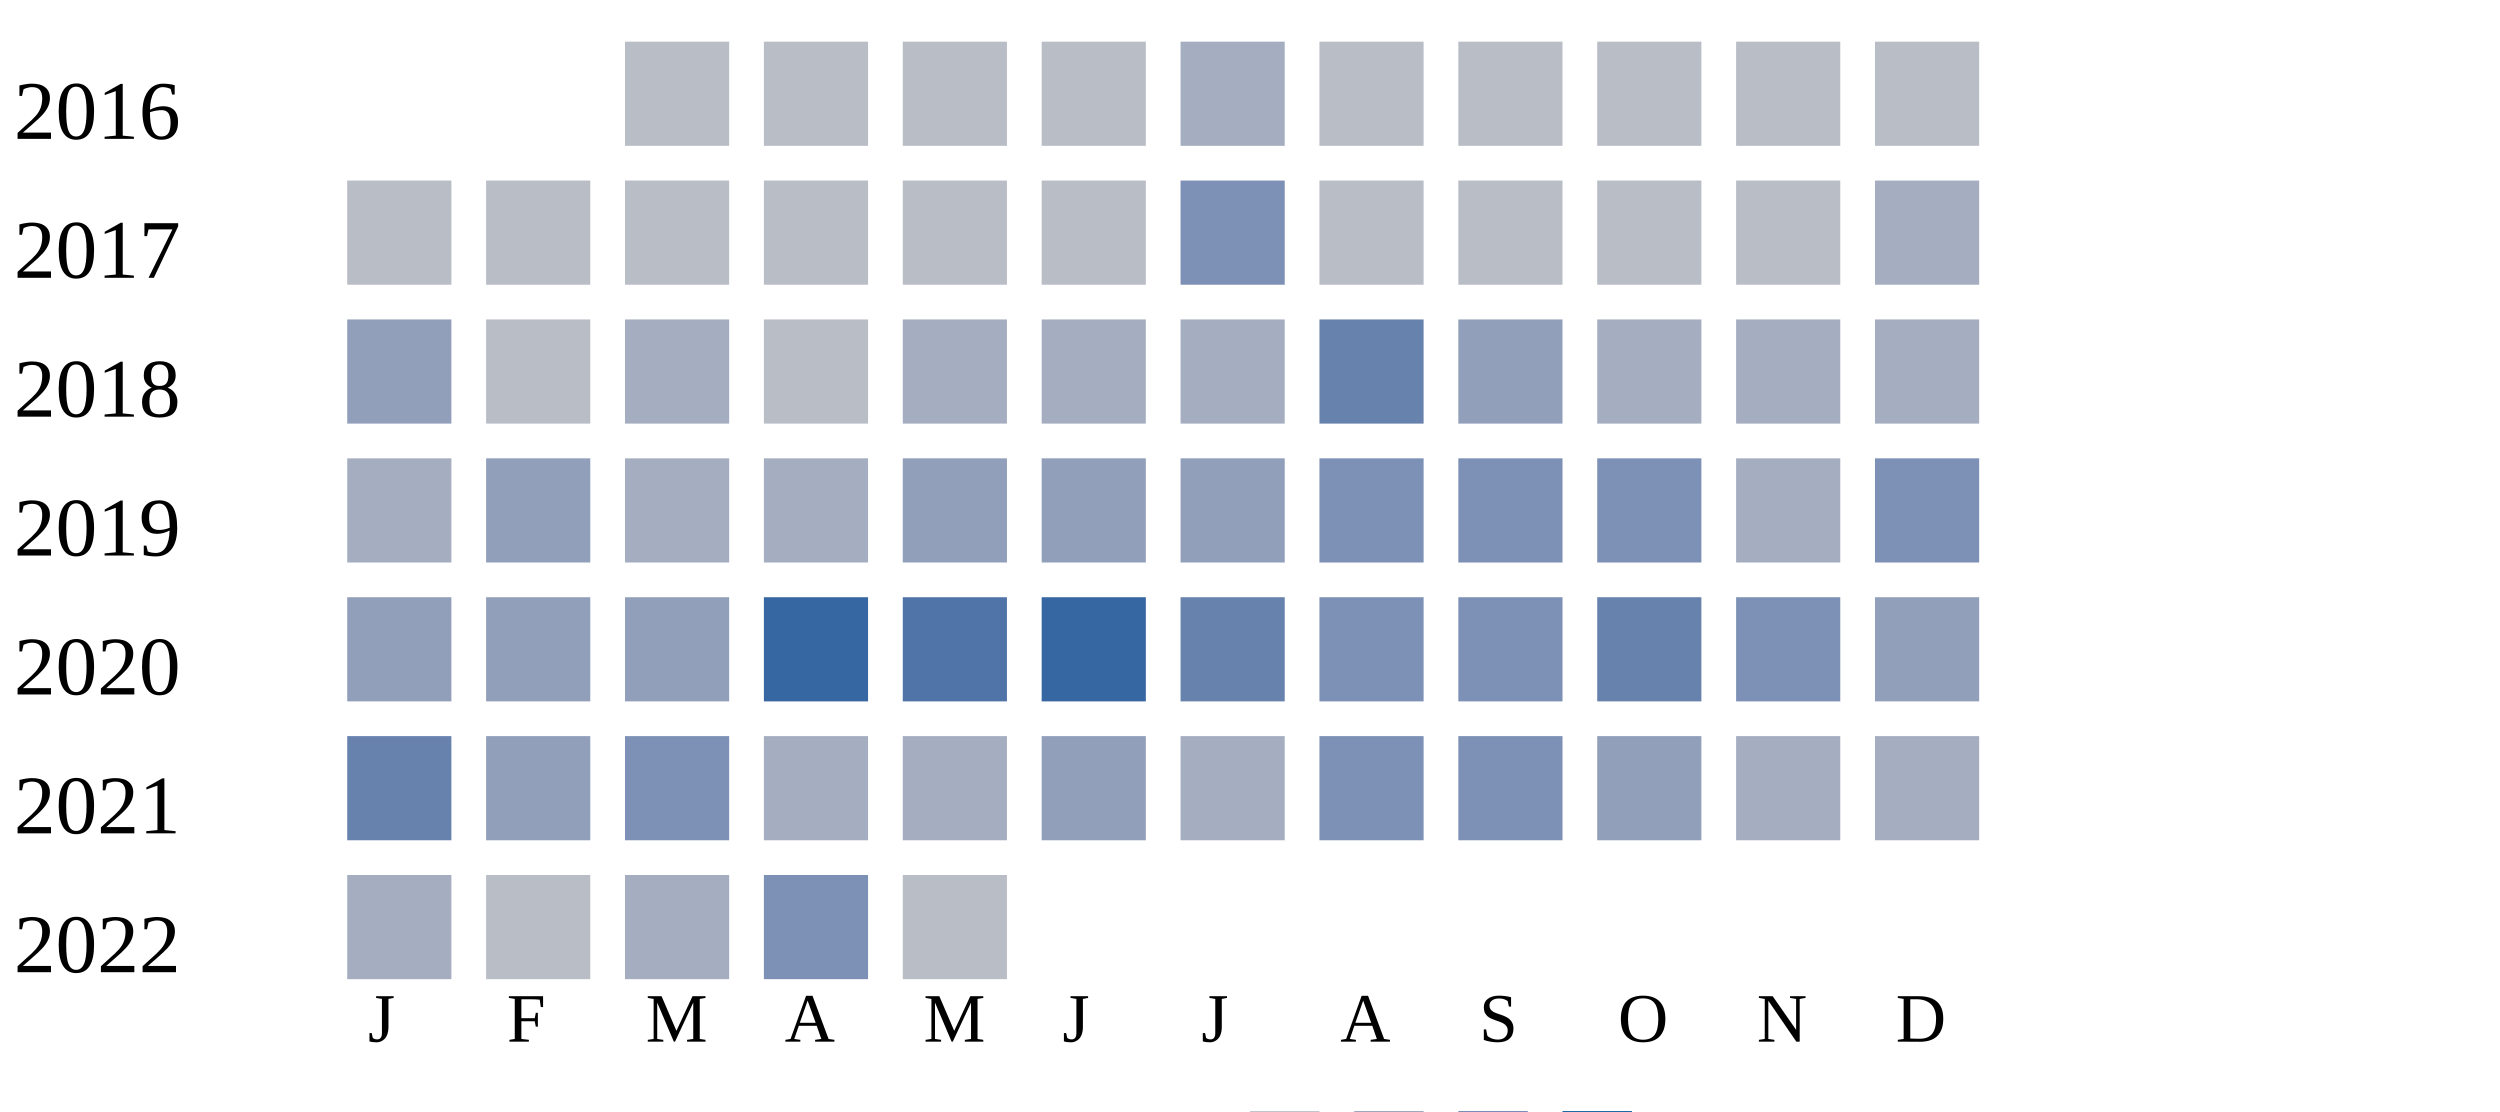
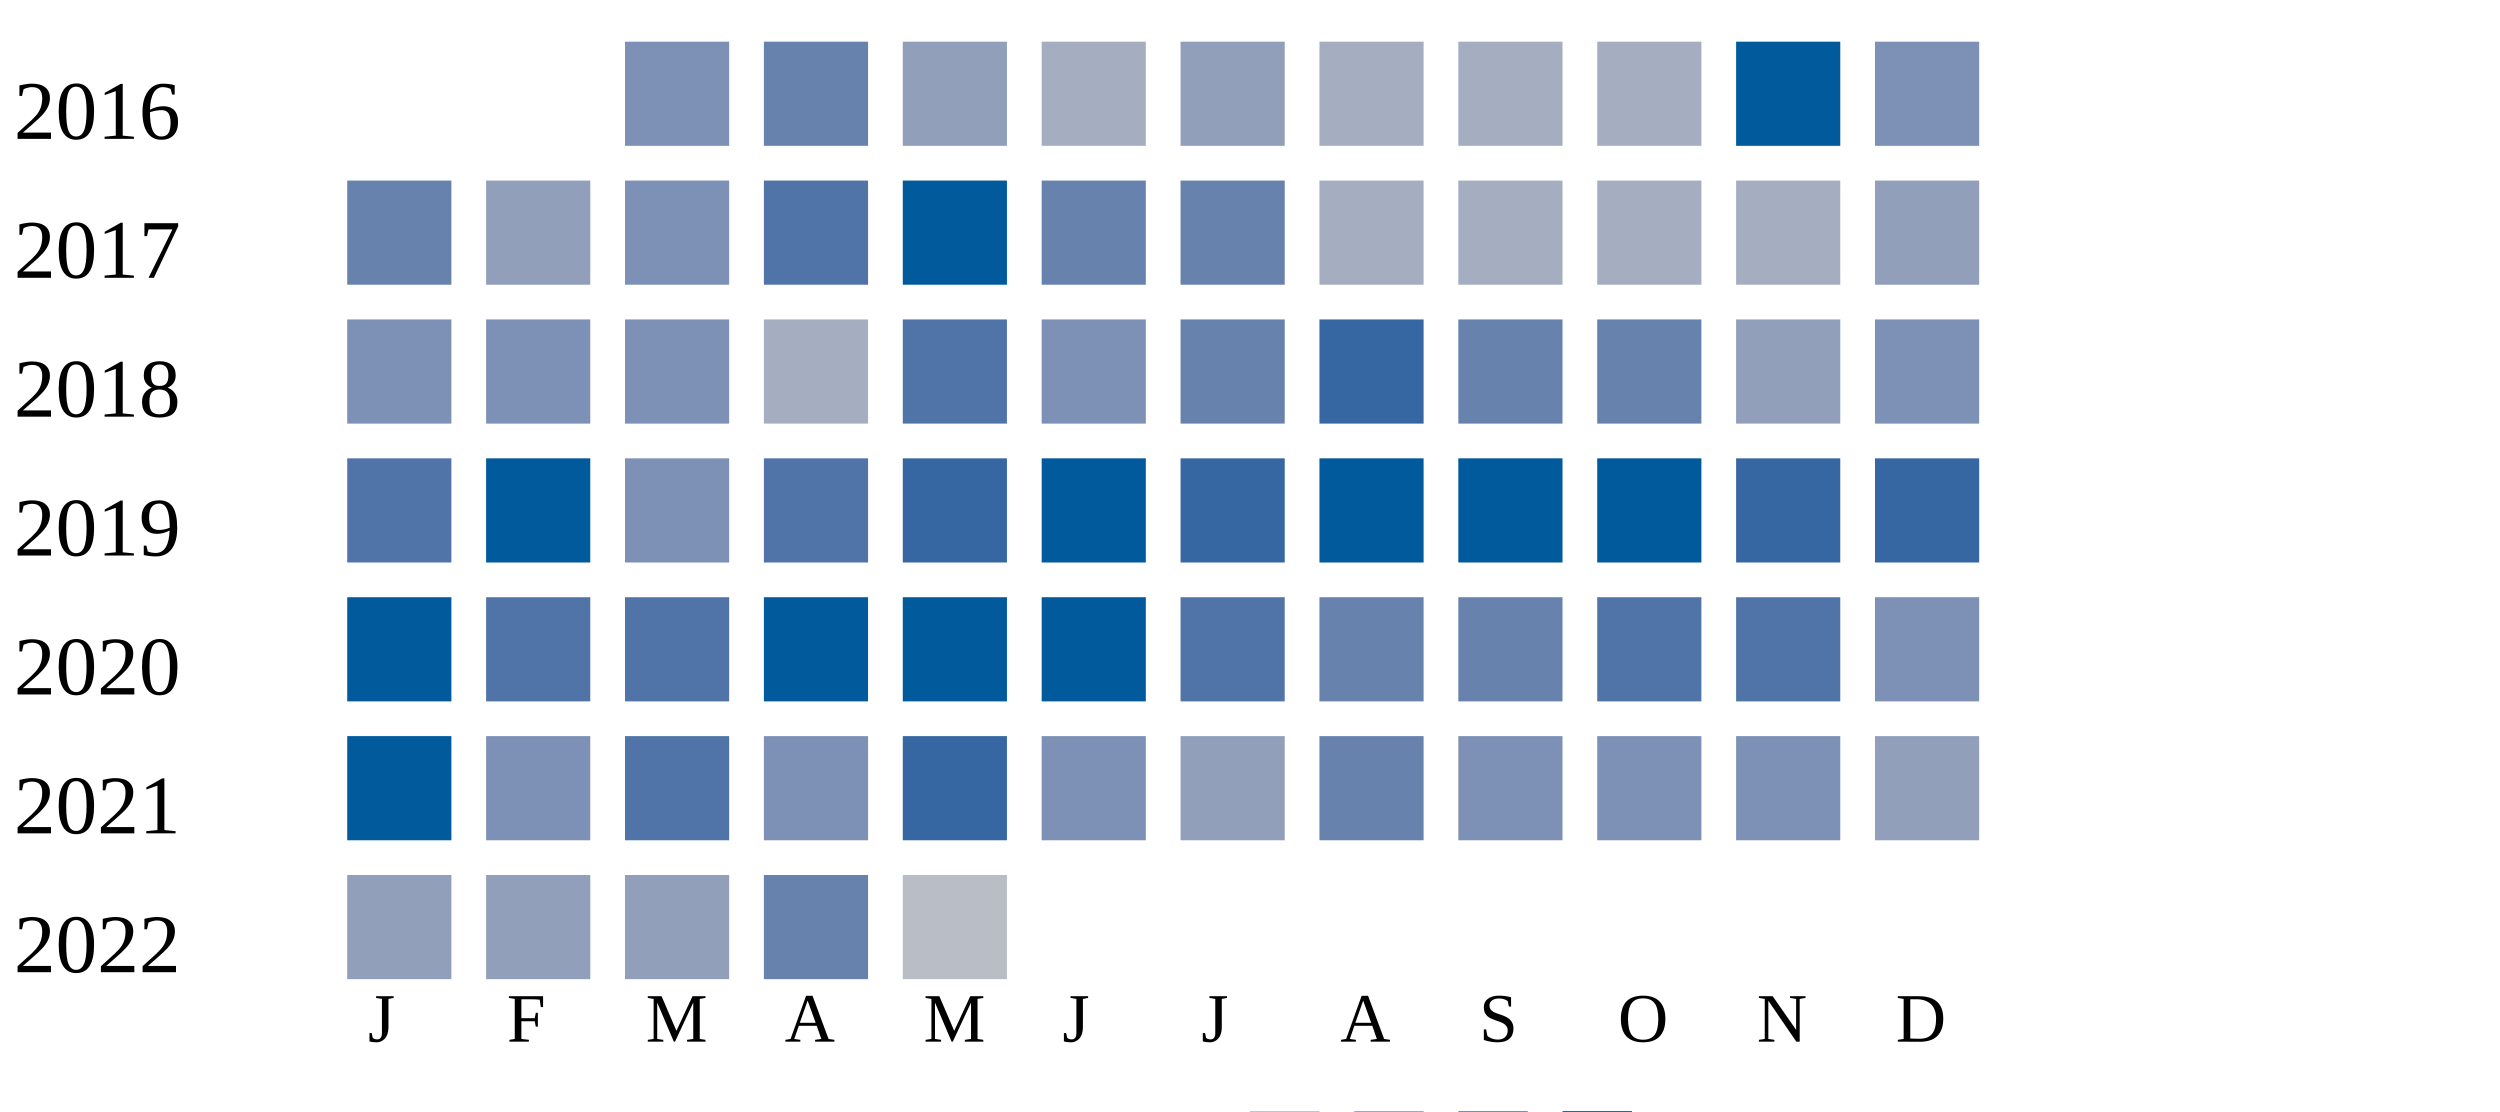
<svg xmlns="http://www.w3.org/2000/svg" width="360" height="160">
  <g transform="translate(0 0)">
    <text x="2" y="20">2016</text>
-     <rect x="90" y="6" width="15" height="15" fill="#b9bdc6" />
-     <rect x="110" y="6" width="15" height="15" fill="#b9bdc6" />
-     <rect x="130" y="6" width="15" height="15" fill="#b9bdc6" />
-     <rect x="150" y="6" width="15" height="15" fill="#b9bdc6" />
-     <rect x="170" y="6" width="15" height="15" fill="#a5aec0" />
-     <rect x="190" y="6" width="15" height="15" fill="#b9bdc6" />
-     <rect x="210" y="6" width="15" height="15" fill="#b9bdc6" />
-     <rect x="230" y="6" width="15" height="15" fill="#b9bdc6" />
-     <rect x="250" y="6" width="15" height="15" fill="#b9bdc6" />
-     <rect x="270" y="6" width="15" height="15" fill="#b9bdc6" />
+     <rect x="90" y="6" width="15" height="15" fill="#7d90b5" />
+     <rect x="110" y="6" width="15" height="15" fill="#6882ae" />
+     <rect x="130" y="6" width="15" height="15" fill="#919fba" />
+     <rect x="150" y="6" width="15" height="15" fill="#a5aec0" />
+     <rect x="170" y="6" width="15" height="15" fill="#919fba" />
+     <rect x="190" y="6" width="15" height="15" fill="#a5aec0" />
+     <rect x="210" y="6" width="15" height="15" fill="#a5aec0" />
+     <rect x="230" y="6" width="15" height="15" fill="#a5aec0" />
+     <rect x="250" y="6" width="15" height="15" fill="#005a9c" />
+     <rect x="270" y="6" width="15" height="15" fill="#7d90b5" />
  </g>
  <g transform="translate(0 20)">
    <text x="2" y="20">2017</text>
-     <rect x="50" y="6" width="15" height="15" fill="#b9bdc6" />
-     <rect x="70" y="6" width="15" height="15" fill="#b9bdc6" />
-     <rect x="90" y="6" width="15" height="15" fill="#b9bdc6" />
-     <rect x="110" y="6" width="15" height="15" fill="#b9bdc6" />
-     <rect x="130" y="6" width="15" height="15" fill="#b9bdc6" />
-     <rect x="150" y="6" width="15" height="15" fill="#b9bdc6" />
-     <rect x="170" y="6" width="15" height="15" fill="#7d90b5" />
-     <rect x="190" y="6" width="15" height="15" fill="#b9bdc6" />
-     <rect x="210" y="6" width="15" height="15" fill="#b9bdc6" />
-     <rect x="230" y="6" width="15" height="15" fill="#b9bdc6" />
-     <rect x="250" y="6" width="15" height="15" fill="#b9bdc6" />
-     <rect x="270" y="6" width="15" height="15" fill="#a5aec0" />
+     <rect x="50" y="6" width="15" height="15" fill="#6882ae" />
+     <rect x="70" y="6" width="15" height="15" fill="#919fba" />
+     <rect x="90" y="6" width="15" height="15" fill="#7d90b5" />
+     <rect x="110" y="6" width="15" height="15" fill="#5174a8" />
+     <rect x="130" y="6" width="15" height="15" fill="#005a9c" />
+     <rect x="150" y="6" width="15" height="15" fill="#6882ae" />
+     <rect x="170" y="6" width="15" height="15" fill="#6882ae" />
+     <rect x="190" y="6" width="15" height="15" fill="#a5aec0" />
+     <rect x="210" y="6" width="15" height="15" fill="#a5aec0" />
+     <rect x="230" y="6" width="15" height="15" fill="#a5aec0" />
+     <rect x="250" y="6" width="15" height="15" fill="#a5aec0" />
+     <rect x="270" y="6" width="15" height="15" fill="#919fba" />
  </g>
  <g transform="translate(0 40)">
    <text x="2" y="20">2018</text>
-     <rect x="50" y="6" width="15" height="15" fill="#919fba" />
-     <rect x="70" y="6" width="15" height="15" fill="#b9bdc6" />
-     <rect x="90" y="6" width="15" height="15" fill="#a5aec0" />
-     <rect x="110" y="6" width="15" height="15" fill="#b9bdc6" />
-     <rect x="130" y="6" width="15" height="15" fill="#a5aec0" />
-     <rect x="150" y="6" width="15" height="15" fill="#a5aec0" />
-     <rect x="170" y="6" width="15" height="15" fill="#a5aec0" />
-     <rect x="190" y="6" width="15" height="15" fill="#6882ae" />
-     <rect x="210" y="6" width="15" height="15" fill="#919fba" />
-     <rect x="230" y="6" width="15" height="15" fill="#a5aec0" />
-     <rect x="250" y="6" width="15" height="15" fill="#a5aec0" />
-     <rect x="270" y="6" width="15" height="15" fill="#a5aec0" />
+     <rect x="50" y="6" width="15" height="15" fill="#7d90b5" />
+     <rect x="70" y="6" width="15" height="15" fill="#7d90b5" />
+     <rect x="90" y="6" width="15" height="15" fill="#7d90b5" />
+     <rect x="110" y="6" width="15" height="15" fill="#a5aec0" />
+     <rect x="130" y="6" width="15" height="15" fill="#5174a8" />
+     <rect x="150" y="6" width="15" height="15" fill="#7d90b5" />
+     <rect x="170" y="6" width="15" height="15" fill="#6882ae" />
+     <rect x="190" y="6" width="15" height="15" fill="#3667a2" />
+     <rect x="210" y="6" width="15" height="15" fill="#6882ae" />
+     <rect x="230" y="6" width="15" height="15" fill="#6882ae" />
+     <rect x="250" y="6" width="15" height="15" fill="#919fba" />
+     <rect x="270" y="6" width="15" height="15" fill="#7d90b5" />
  </g>
  <g transform="translate(0 60)">
    <text x="2" y="20">2019</text>
-     <rect x="50" y="6" width="15" height="15" fill="#a5aec0" />
-     <rect x="70" y="6" width="15" height="15" fill="#919fba" />
-     <rect x="90" y="6" width="15" height="15" fill="#a5aec0" />
-     <rect x="110" y="6" width="15" height="15" fill="#a5aec0" />
-     <rect x="130" y="6" width="15" height="15" fill="#919fba" />
-     <rect x="150" y="6" width="15" height="15" fill="#919fba" />
-     <rect x="170" y="6" width="15" height="15" fill="#919fba" />
-     <rect x="190" y="6" width="15" height="15" fill="#7d90b5" />
-     <rect x="210" y="6" width="15" height="15" fill="#7d90b5" />
-     <rect x="230" y="6" width="15" height="15" fill="#7d90b5" />
-     <rect x="250" y="6" width="15" height="15" fill="#a5aec0" />
-     <rect x="270" y="6" width="15" height="15" fill="#7d90b5" />
+     <rect x="50" y="6" width="15" height="15" fill="#5174a8" />
+     <rect x="70" y="6" width="15" height="15" fill="#005a9c" />
+     <rect x="90" y="6" width="15" height="15" fill="#7d90b5" />
+     <rect x="110" y="6" width="15" height="15" fill="#5174a8" />
+     <rect x="130" y="6" width="15" height="15" fill="#3667a2" />
+     <rect x="150" y="6" width="15" height="15" fill="#005a9c" />
+     <rect x="170" y="6" width="15" height="15" fill="#3667a2" />
+     <rect x="190" y="6" width="15" height="15" fill="#005a9c" />
+     <rect x="210" y="6" width="15" height="15" fill="#005a9c" />
+     <rect x="230" y="6" width="15" height="15" fill="#005a9c" />
+     <rect x="250" y="6" width="15" height="15" fill="#3667a2" />
+     <rect x="270" y="6" width="15" height="15" fill="#3667a2" />
  </g>
  <g transform="translate(0 80)">
    <text x="2" y="20">2020</text>
+     <rect x="50" y="6" width="15" height="15" fill="#005a9c" />
+     <rect x="70" y="6" width="15" height="15" fill="#5174a8" />
+     <rect x="90" y="6" width="15" height="15" fill="#5174a8" />
+     <rect x="110" y="6" width="15" height="15" fill="#005a9c" />
+     <rect x="130" y="6" width="15" height="15" fill="#005a9c" />
+     <rect x="150" y="6" width="15" height="15" fill="#005a9c" />
+     <rect x="170" y="6" width="15" height="15" fill="#5174a8" />
+     <rect x="190" y="6" width="15" height="15" fill="#6882ae" />
+     <rect x="210" y="6" width="15" height="15" fill="#6882ae" />
+     <rect x="230" y="6" width="15" height="15" fill="#5174a8" />
+     <rect x="250" y="6" width="15" height="15" fill="#5174a8" />
+     <rect x="270" y="6" width="15" height="15" fill="#7d90b5" />
+   </g>
+   <g transform="translate(0 100)">
+     <text x="2" y="20">2021</text>
+     <rect x="50" y="6" width="15" height="15" fill="#005a9c" />
+     <rect x="70" y="6" width="15" height="15" fill="#7d90b5" />
+     <rect x="90" y="6" width="15" height="15" fill="#5174a8" />
+     <rect x="110" y="6" width="15" height="15" fill="#7d90b5" />
+     <rect x="130" y="6" width="15" height="15" fill="#3667a2" />
+     <rect x="150" y="6" width="15" height="15" fill="#7d90b5" />
+     <rect x="170" y="6" width="15" height="15" fill="#919fba" />
+     <rect x="190" y="6" width="15" height="15" fill="#6882ae" />
+     <rect x="210" y="6" width="15" height="15" fill="#7d90b5" />
+     <rect x="230" y="6" width="15" height="15" fill="#7d90b5" />
+     <rect x="250" y="6" width="15" height="15" fill="#7d90b5" />
+     <rect x="270" y="6" width="15" height="15" fill="#919fba" />
+   </g>
+   <g transform="translate(0 120)">
+     <text x="2" y="20">2022</text>
    <rect x="50" y="6" width="15" height="15" fill="#919fba" />
    <rect x="70" y="6" width="15" height="15" fill="#919fba" />
    <rect x="90" y="6" width="15" height="15" fill="#919fba" />
-     <rect x="110" y="6" width="15" height="15" fill="#3667a2" />
-     <rect x="130" y="6" width="15" height="15" fill="#5174a8" />
-     <rect x="150" y="6" width="15" height="15" fill="#3667a2" />
-     <rect x="170" y="6" width="15" height="15" fill="#6882ae" />
-     <rect x="190" y="6" width="15" height="15" fill="#7d90b5" />
-     <rect x="210" y="6" width="15" height="15" fill="#7d90b5" />
-     <rect x="230" y="6" width="15" height="15" fill="#6882ae" />
-     <rect x="250" y="6" width="15" height="15" fill="#7d90b5" />
-     <rect x="270" y="6" width="15" height="15" fill="#919fba" />
-   </g>
-   <g transform="translate(0 100)">
-     <text x="2" y="20">2021</text>
-     <rect x="50" y="6" width="15" height="15" fill="#6882ae" />
-     <rect x="70" y="6" width="15" height="15" fill="#919fba" />
-     <rect x="90" y="6" width="15" height="15" fill="#7d90b5" />
-     <rect x="110" y="6" width="15" height="15" fill="#a5aec0" />
-     <rect x="130" y="6" width="15" height="15" fill="#a5aec0" />
-     <rect x="150" y="6" width="15" height="15" fill="#919fba" />
-     <rect x="170" y="6" width="15" height="15" fill="#a5aec0" />
-     <rect x="190" y="6" width="15" height="15" fill="#7d90b5" />
-     <rect x="210" y="6" width="15" height="15" fill="#7d90b5" />
-     <rect x="230" y="6" width="15" height="15" fill="#919fba" />
-     <rect x="250" y="6" width="15" height="15" fill="#a5aec0" />
-     <rect x="270" y="6" width="15" height="15" fill="#a5aec0" />
-   </g>
-   <g transform="translate(0 120)">
-     <text x="2" y="20">2022</text>
-     <rect x="50" y="6" width="15" height="15" fill="#a5aec0" />
-     <rect x="70" y="6" width="15" height="15" fill="#b9bdc6" />
-     <rect x="90" y="6" width="15" height="15" fill="#a5aec0" />
-     <rect x="110" y="6" width="15" height="15" fill="#7d90b5" />
+     <rect x="110" y="6" width="15" height="15" fill="#6882ae" />
    <rect x="130" y="6" width="15" height="15" fill="#b9bdc6" />
  </g>
  <text style="font-size: 10px; text-align: center" x="53" y="150">J</text>
  <text style="font-size: 10px; text-align: center" x="73" y="150">F</text>
  <text style="font-size: 10px; text-align: center" x="93" y="150">M</text>
  <text style="font-size: 10px; text-align: center" x="113" y="150">A</text>
  <text style="font-size: 10px; text-align: center" x="133" y="150">M</text>
  <text style="font-size: 10px; text-align: center" x="153" y="150">J</text>
  <text style="font-size: 10px; text-align: center" x="173" y="150">J</text>
  <text style="font-size: 10px; text-align: center" x="193" y="150">A</text>
  <text style="font-size: 10px; text-align: center" x="213" y="150">S</text>
  <text style="font-size: 10px; text-align: center" x="233" y="150">O</text>
  <text style="font-size: 10px; text-align: center" x="253" y="150">N</text>
  <text style="font-size: 10px; text-align: center" x="273" y="150">D</text>
  <text style="font-size: 10px;" x="155" y="169">Less</text>
  <rect fill="#b9bdc6" width="10" height="10" x="180" y="160" />
  <rect fill="#919fba" width="10" height="10" x="195" y="160" />
  <rect fill="#6882ae" width="10" height="10" x="210" y="160" />
  <rect fill="#005a9c" width="10" height="10" x="225" y="160" />
  <text x="240" y="169" style="font-size: 10px;">More</text>
</svg>
